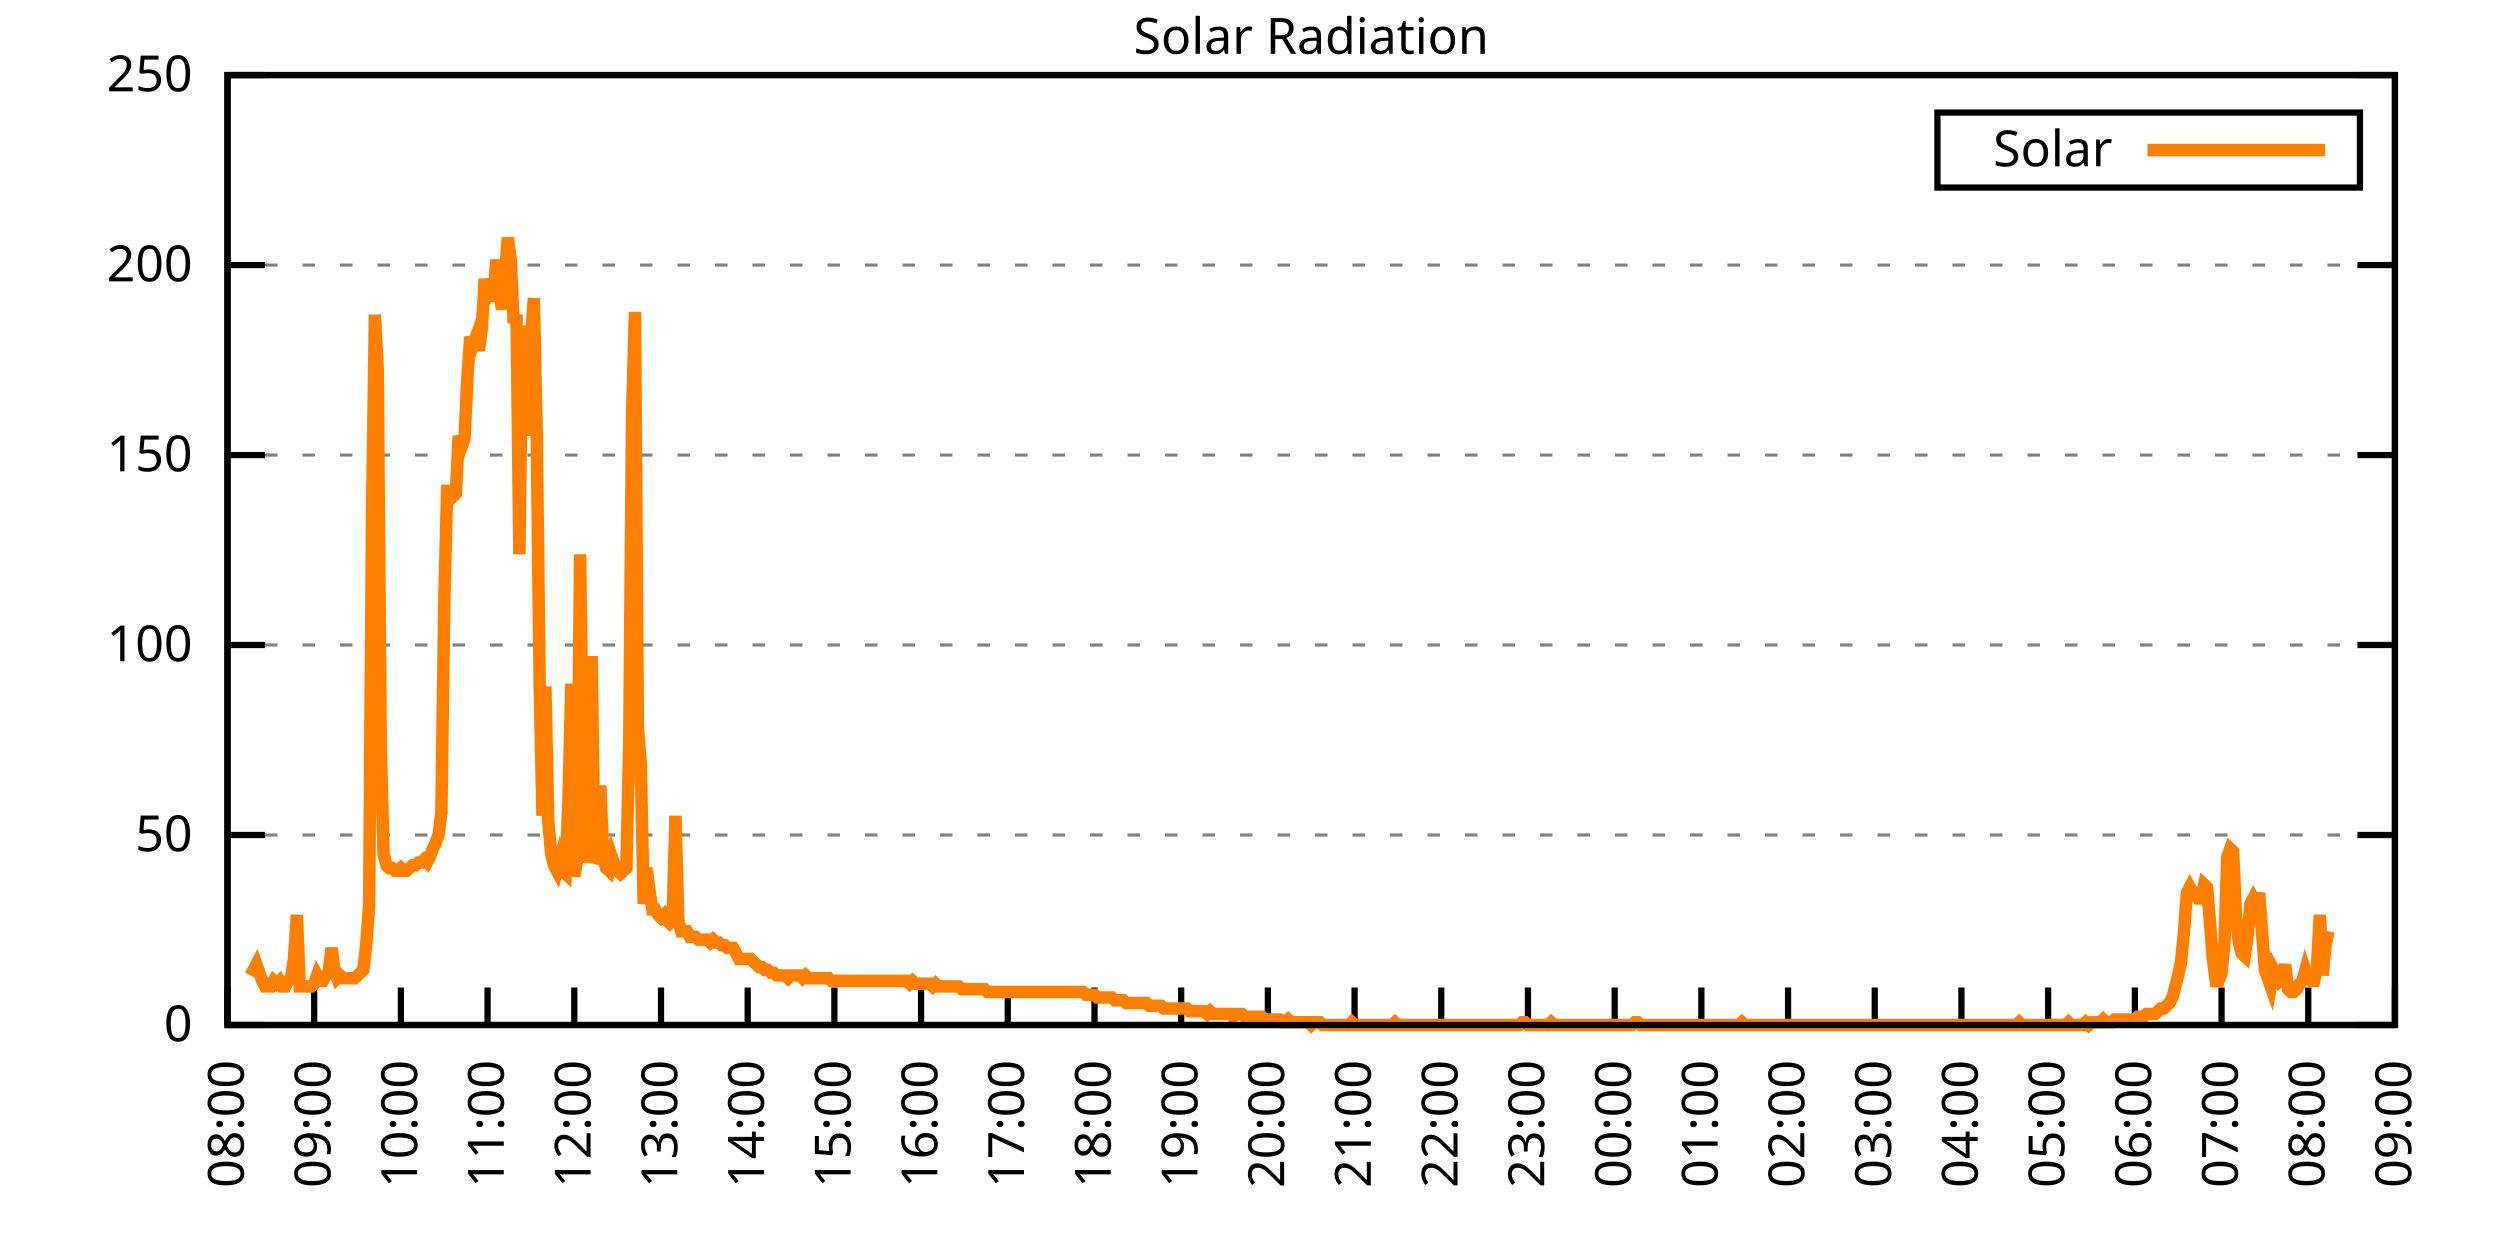
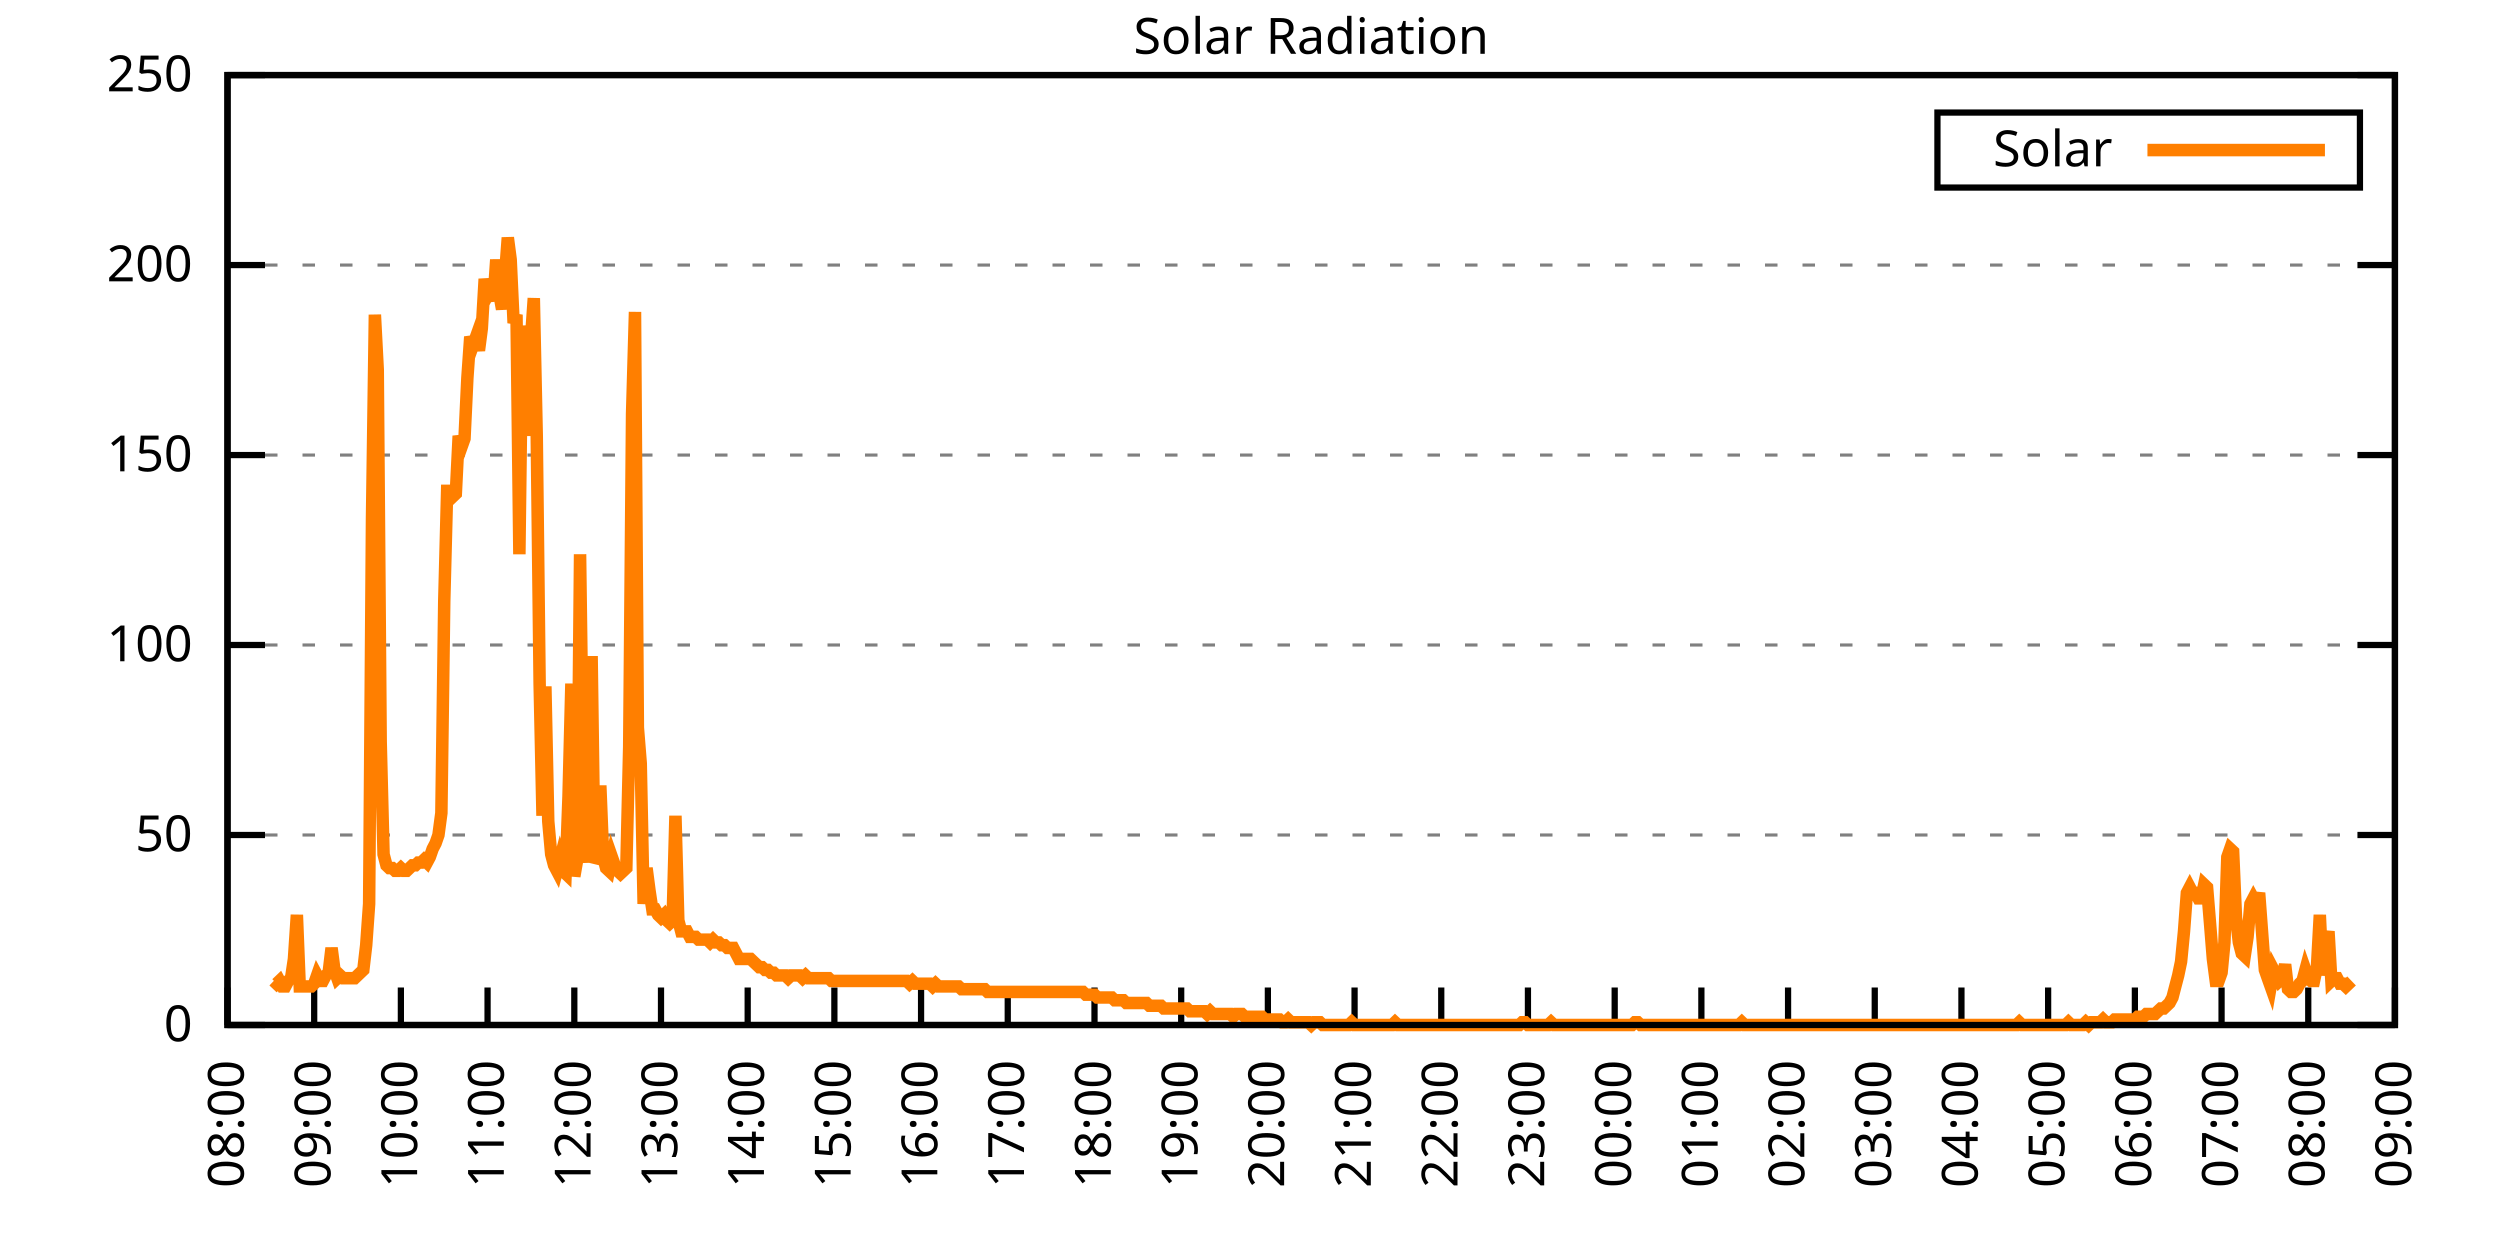
<svg xmlns="http://www.w3.org/2000/svg" xmlns:xlink="http://www.w3.org/1999/xlink" width="400" height="200" viewBox="0 0 400 200">
  <g id="gnuplot_canvas">
    <rect x="0" y="0" width="400" height="200" fill="none" />
    <defs>
      <circle id="gpDot" r="0.5" stroke-width="0.5" stroke="currentColor" />
      <path id="gpPt0" stroke-width="0.333" stroke="currentColor" d="M-1,0 h2 M0,-1 v2" />
      <path id="gpPt1" stroke-width="0.333" stroke="currentColor" d="M-1,-1 L1,1 M1,-1 L-1,1" />
      <path id="gpPt2" stroke-width="0.333" stroke="currentColor" d="M-1,0 L1,0 M0,-1 L0,1 M-1,-1 L1,1 M-1,1 L1,-1" />
      <rect id="gpPt3" stroke-width="0.333" stroke="currentColor" x="-1" y="-1" width="2" height="2" />
      <rect id="gpPt4" stroke-width="0.333" stroke="currentColor" fill="currentColor" x="-1" y="-1" width="2" height="2" />
      <circle id="gpPt5" stroke-width="0.333" stroke="currentColor" cx="0" cy="0" r="1" />
      <use xlink:href="#gpPt5" id="gpPt6" fill="currentColor" stroke="none" />
      <path id="gpPt7" stroke-width="0.333" stroke="currentColor" d="M0,-1.33 L-1.33,0.67 L1.33,0.67 z" />
      <use xlink:href="#gpPt7" id="gpPt8" fill="currentColor" stroke="none" />
      <use xlink:href="#gpPt7" id="gpPt9" stroke="currentColor" transform="rotate(180)" />
      <use xlink:href="#gpPt9" id="gpPt10" fill="currentColor" stroke="none" />
      <use xlink:href="#gpPt3" id="gpPt11" stroke="currentColor" transform="rotate(45)" />
      <use xlink:href="#gpPt11" id="gpPt12" fill="currentColor" stroke="none" />
      <path id="gpPt13" stroke-width="0.333" stroke="currentColor" d="M0,1.330 L1.265,0.411 L0.782,-1.067 L-0.782,-1.076 L-1.265,0.411 z" />
      <use xlink:href="#gpPt13" id="gpPt14" fill="currentColor" stroke="none" />
      <filter id="textbox" filterUnits="objectBoundingBox" x="0" y="0" height="1" width="1">
        <feFlood flood-color="white" flood-opacity="1" result="bgnd" />
        <feComposite in="SourceGraphic" in2="bgnd" operator="atop" />
      </filter>
      <filter id="greybox" filterUnits="objectBoundingBox" x="0" y="0" height="1" width="1">
        <feFlood flood-color="lightgrey" flood-opacity="1" result="grey" />
        <feComposite in="SourceGraphic" in2="grey" operator="atop" />
      </filter>
    </defs>
    <g fill="none" color="white" stroke="currentColor" stroke-width="1.00" stroke-linecap="butt" stroke-linejoin="miter">
</g>
    <g fill="none" color="black" stroke="currentColor" stroke-width="1.00" stroke-linecap="butt" stroke-linejoin="miter">
      <g stroke="none" shape-rendering="crispEdges">
        <polygon fill="rgb(255, 255, 255)" points="36.40,164.00 383.18,164.00 383.18,12.02 36.40,12.02 " />
      </g>
    </g>
    <g fill="none" color="black" stroke="currentColor" stroke-width="1.00" stroke-linecap="butt" stroke-linejoin="miter">
</g>
    <g fill="none" color="black" stroke="black" stroke-width="0.50" stroke-linecap="butt" stroke-linejoin="miter">
</g>
    <g fill="none" color="gray" stroke="currentColor" stroke-width="0.50" stroke-linecap="butt" stroke-linejoin="miter">
      <path stroke="gray" stroke-dasharray="2,4" class="gridline" d="M36.40,164.00 L383.19,164.00  " />
    </g>
    <g fill="none" color="gray" stroke="gray" stroke-width="1.00" stroke-linecap="butt" stroke-linejoin="miter">
</g>
    <g fill="none" color="black" stroke="currentColor" stroke-width="1.00" stroke-linecap="butt" stroke-linejoin="miter">
      <path stroke="black" d="M36.40,164.00 L42.40,164.00 M383.19,164.00 L377.19,164.00  " />
      <g transform="translate(30.80,166.60)" stroke="none" fill="black" font-family="Sans" font-size="8.00" text-anchor="end">
        <text>
          <tspan font-family="Sans"> 0</tspan>
        </text>
      </g>
    </g>
    <g fill="none" color="black" stroke="currentColor" stroke-width="1.00" stroke-linecap="butt" stroke-linejoin="miter">
</g>
    <g fill="none" color="black" stroke="black" stroke-width="0.50" stroke-linecap="butt" stroke-linejoin="miter">
</g>
    <g fill="none" color="gray" stroke="currentColor" stroke-width="0.50" stroke-linecap="butt" stroke-linejoin="miter">
      <path stroke="gray" stroke-dasharray="2,4" class="gridline" d="M36.40,133.60 L383.19,133.60  " />
    </g>
    <g fill="none" color="gray" stroke="gray" stroke-width="1.00" stroke-linecap="butt" stroke-linejoin="miter">
</g>
    <g fill="none" color="black" stroke="currentColor" stroke-width="1.00" stroke-linecap="butt" stroke-linejoin="miter">
      <path stroke="black" d="M36.40,133.60 L42.40,133.60 M383.19,133.60 L377.19,133.60  " />
      <g transform="translate(30.80,136.20)" stroke="none" fill="black" font-family="Sans" font-size="8.00" text-anchor="end">
        <text>
          <tspan font-family="Sans"> 50</tspan>
        </text>
      </g>
    </g>
    <g fill="none" color="black" stroke="currentColor" stroke-width="1.00" stroke-linecap="butt" stroke-linejoin="miter">
</g>
    <g fill="none" color="black" stroke="black" stroke-width="0.50" stroke-linecap="butt" stroke-linejoin="miter">
</g>
    <g fill="none" color="gray" stroke="currentColor" stroke-width="0.50" stroke-linecap="butt" stroke-linejoin="miter">
      <path stroke="gray" stroke-dasharray="2,4" class="gridline" d="M36.40,103.20 L383.19,103.20  " />
    </g>
    <g fill="none" color="gray" stroke="gray" stroke-width="1.00" stroke-linecap="butt" stroke-linejoin="miter">
</g>
    <g fill="none" color="black" stroke="currentColor" stroke-width="1.00" stroke-linecap="butt" stroke-linejoin="miter">
      <path stroke="black" d="M36.40,103.20 L42.40,103.20 M383.19,103.20 L377.19,103.20  " />
      <g transform="translate(30.80,105.80)" stroke="none" fill="black" font-family="Sans" font-size="8.00" text-anchor="end">
        <text>
          <tspan font-family="Sans"> 100</tspan>
        </text>
      </g>
    </g>
    <g fill="none" color="black" stroke="currentColor" stroke-width="1.00" stroke-linecap="butt" stroke-linejoin="miter">
</g>
    <g fill="none" color="black" stroke="black" stroke-width="0.50" stroke-linecap="butt" stroke-linejoin="miter">
</g>
    <g fill="none" color="gray" stroke="currentColor" stroke-width="0.50" stroke-linecap="butt" stroke-linejoin="miter">
      <path stroke="gray" stroke-dasharray="2,4" class="gridline" d="M36.40,72.81 L383.19,72.81  " />
    </g>
    <g fill="none" color="gray" stroke="gray" stroke-width="1.00" stroke-linecap="butt" stroke-linejoin="miter">
</g>
    <g fill="none" color="black" stroke="currentColor" stroke-width="1.00" stroke-linecap="butt" stroke-linejoin="miter">
      <path stroke="black" d="M36.40,72.81 L42.40,72.81 M383.19,72.81 L377.19,72.81  " />
      <g transform="translate(30.80,75.41)" stroke="none" fill="black" font-family="Sans" font-size="8.00" text-anchor="end">
        <text>
          <tspan font-family="Sans"> 150</tspan>
        </text>
      </g>
    </g>
    <g fill="none" color="black" stroke="currentColor" stroke-width="1.00" stroke-linecap="butt" stroke-linejoin="miter">
</g>
    <g fill="none" color="black" stroke="black" stroke-width="0.50" stroke-linecap="butt" stroke-linejoin="miter">
</g>
    <g fill="none" color="gray" stroke="currentColor" stroke-width="0.50" stroke-linecap="butt" stroke-linejoin="miter">
      <path stroke="gray" stroke-dasharray="2,4" class="gridline" d="M36.40,42.41 L383.19,42.41  " />
    </g>
    <g fill="none" color="gray" stroke="gray" stroke-width="1.00" stroke-linecap="butt" stroke-linejoin="miter">
</g>
    <g fill="none" color="black" stroke="currentColor" stroke-width="1.00" stroke-linecap="butt" stroke-linejoin="miter">
      <path stroke="black" d="M36.40,42.41 L42.40,42.41 M383.19,42.41 L377.19,42.41  " />
      <g transform="translate(30.80,45.01)" stroke="none" fill="black" font-family="Sans" font-size="8.00" text-anchor="end">
        <text>
          <tspan font-family="Sans"> 200</tspan>
        </text>
      </g>
    </g>
    <g fill="none" color="black" stroke="currentColor" stroke-width="1.00" stroke-linecap="butt" stroke-linejoin="miter">
</g>
    <g fill="none" color="black" stroke="black" stroke-width="0.50" stroke-linecap="butt" stroke-linejoin="miter">
</g>
    <g fill="none" color="gray" stroke="currentColor" stroke-width="0.50" stroke-linecap="butt" stroke-linejoin="miter">
      <path stroke="gray" stroke-dasharray="2,4" class="gridline" d="M36.40,12.01 L383.19,12.01  " />
    </g>
    <g fill="none" color="gray" stroke="gray" stroke-width="1.00" stroke-linecap="butt" stroke-linejoin="miter">
</g>
    <g fill="none" color="black" stroke="currentColor" stroke-width="1.00" stroke-linecap="butt" stroke-linejoin="miter">
      <path stroke="black" d="M36.40,12.01 L42.40,12.01 M383.19,12.01 L377.19,12.01  " />
      <g transform="translate(30.80,14.61)" stroke="none" fill="black" font-family="Sans" font-size="8.00" text-anchor="end">
        <text>
          <tspan font-family="Sans"> 250</tspan>
        </text>
      </g>
    </g>
    <g fill="none" color="black" stroke="currentColor" stroke-width="1.00" stroke-linecap="butt" stroke-linejoin="miter">
      <path stroke="black" d="M36.40,164.00 L36.40,158.00  " />
      <g transform="translate(39.00,169.60) rotate(270.00)" stroke="none" fill="black" font-family="Sans" font-size="8.00" text-anchor="end">
        <text>
          <tspan font-family="Sans">08:00</tspan>
        </text>
      </g>
    </g>
    <g fill="none" color="black" stroke="currentColor" stroke-width="1.00" stroke-linecap="butt" stroke-linejoin="miter">
      <path stroke="black" d="M50.27,164.00 L50.27,158.00  " />
      <g transform="translate(52.87,169.60) rotate(270.00)" stroke="none" fill="black" font-family="Sans" font-size="8.00" text-anchor="end">
        <text>
          <tspan font-family="Sans">09:00</tspan>
        </text>
      </g>
    </g>
    <g fill="none" color="black" stroke="currentColor" stroke-width="1.00" stroke-linecap="butt" stroke-linejoin="miter">
      <path stroke="black" d="M64.14,164.00 L64.14,158.00  " />
      <g transform="translate(66.74,169.60) rotate(270.00)" stroke="none" fill="black" font-family="Sans" font-size="8.00" text-anchor="end">
        <text>
          <tspan font-family="Sans">10:00</tspan>
        </text>
      </g>
    </g>
    <g fill="none" color="black" stroke="currentColor" stroke-width="1.00" stroke-linecap="butt" stroke-linejoin="miter">
      <path stroke="black" d="M78.01,164.00 L78.01,158.00  " />
      <g transform="translate(80.61,169.60) rotate(270.00)" stroke="none" fill="black" font-family="Sans" font-size="8.00" text-anchor="end">
        <text>
          <tspan font-family="Sans">11:00</tspan>
        </text>
      </g>
    </g>
    <g fill="none" color="black" stroke="currentColor" stroke-width="1.00" stroke-linecap="butt" stroke-linejoin="miter">
      <path stroke="black" d="M91.89,164.00 L91.89,158.00  " />
      <g transform="translate(94.49,169.60) rotate(270.00)" stroke="none" fill="black" font-family="Sans" font-size="8.00" text-anchor="end">
        <text>
          <tspan font-family="Sans">12:00</tspan>
        </text>
      </g>
    </g>
    <g fill="none" color="black" stroke="currentColor" stroke-width="1.00" stroke-linecap="butt" stroke-linejoin="miter">
      <path stroke="black" d="M105.76,164.00 L105.76,158.00  " />
      <g transform="translate(108.36,169.60) rotate(270.00)" stroke="none" fill="black" font-family="Sans" font-size="8.00" text-anchor="end">
        <text>
          <tspan font-family="Sans">13:00</tspan>
        </text>
      </g>
    </g>
    <g fill="none" color="black" stroke="currentColor" stroke-width="1.00" stroke-linecap="butt" stroke-linejoin="miter">
      <path stroke="black" d="M119.63,164.00 L119.63,158.00  " />
      <g transform="translate(122.23,169.60) rotate(270.00)" stroke="none" fill="black" font-family="Sans" font-size="8.00" text-anchor="end">
        <text>
          <tspan font-family="Sans">14:00</tspan>
        </text>
      </g>
    </g>
    <g fill="none" color="black" stroke="currentColor" stroke-width="1.00" stroke-linecap="butt" stroke-linejoin="miter">
      <path stroke="black" d="M133.50,164.00 L133.50,158.00  " />
      <g transform="translate(136.10,169.60) rotate(270.00)" stroke="none" fill="black" font-family="Sans" font-size="8.00" text-anchor="end">
        <text>
          <tspan font-family="Sans">15:00</tspan>
        </text>
      </g>
    </g>
    <g fill="none" color="black" stroke="currentColor" stroke-width="1.00" stroke-linecap="butt" stroke-linejoin="miter">
      <path stroke="black" d="M147.37,164.00 L147.37,158.00  " />
      <g transform="translate(149.97,169.60) rotate(270.00)" stroke="none" fill="black" font-family="Sans" font-size="8.00" text-anchor="end">
        <text>
          <tspan font-family="Sans">16:00</tspan>
        </text>
      </g>
    </g>
    <g fill="none" color="black" stroke="currentColor" stroke-width="1.00" stroke-linecap="butt" stroke-linejoin="miter">
      <path stroke="black" d="M161.24,164.00 L161.24,158.00  " />
      <g transform="translate(163.84,169.60) rotate(270.00)" stroke="none" fill="black" font-family="Sans" font-size="8.00" text-anchor="end">
        <text>
          <tspan font-family="Sans">17:00</tspan>
        </text>
      </g>
    </g>
    <g fill="none" color="black" stroke="currentColor" stroke-width="1.00" stroke-linecap="butt" stroke-linejoin="miter">
      <path stroke="black" d="M175.12,164.00 L175.12,158.00  " />
      <g transform="translate(177.72,169.60) rotate(270.00)" stroke="none" fill="black" font-family="Sans" font-size="8.00" text-anchor="end">
        <text>
          <tspan font-family="Sans">18:00</tspan>
        </text>
      </g>
    </g>
    <g fill="none" color="black" stroke="currentColor" stroke-width="1.00" stroke-linecap="butt" stroke-linejoin="miter">
      <path stroke="black" d="M188.99,164.00 L188.99,158.00  " />
      <g transform="translate(191.59,169.60) rotate(270.00)" stroke="none" fill="black" font-family="Sans" font-size="8.00" text-anchor="end">
        <text>
          <tspan font-family="Sans">19:00</tspan>
        </text>
      </g>
    </g>
    <g fill="none" color="black" stroke="currentColor" stroke-width="1.00" stroke-linecap="butt" stroke-linejoin="miter">
      <path stroke="black" d="M202.86,164.00 L202.86,158.00  " />
      <g transform="translate(205.46,169.60) rotate(270.00)" stroke="none" fill="black" font-family="Sans" font-size="8.00" text-anchor="end">
        <text>
          <tspan font-family="Sans">20:00</tspan>
        </text>
      </g>
    </g>
    <g fill="none" color="black" stroke="currentColor" stroke-width="1.00" stroke-linecap="butt" stroke-linejoin="miter">
      <path stroke="black" d="M216.73,164.00 L216.73,158.00  " />
      <g transform="translate(219.33,169.60) rotate(270.00)" stroke="none" fill="black" font-family="Sans" font-size="8.00" text-anchor="end">
        <text>
          <tspan font-family="Sans">21:00</tspan>
        </text>
      </g>
    </g>
    <g fill="none" color="black" stroke="currentColor" stroke-width="1.00" stroke-linecap="butt" stroke-linejoin="miter">
      <path stroke="black" d="M230.60,164.00 L230.60,158.00  " />
      <g transform="translate(233.20,169.60) rotate(270.00)" stroke="none" fill="black" font-family="Sans" font-size="8.00" text-anchor="end">
        <text>
          <tspan font-family="Sans">22:00</tspan>
        </text>
      </g>
    </g>
    <g fill="none" color="black" stroke="currentColor" stroke-width="1.00" stroke-linecap="butt" stroke-linejoin="miter">
      <path stroke="black" d="M244.47,164.00 L244.47,158.00  " />
      <g transform="translate(247.07,169.60) rotate(270.00)" stroke="none" fill="black" font-family="Sans" font-size="8.00" text-anchor="end">
        <text>
          <tspan font-family="Sans">23:00</tspan>
        </text>
      </g>
    </g>
    <g fill="none" color="black" stroke="currentColor" stroke-width="1.00" stroke-linecap="butt" stroke-linejoin="miter">
      <path stroke="black" d="M258.35,164.00 L258.35,158.00  " />
      <g transform="translate(260.95,169.60) rotate(270.00)" stroke="none" fill="black" font-family="Sans" font-size="8.00" text-anchor="end">
        <text>
          <tspan font-family="Sans">00:00</tspan>
        </text>
      </g>
    </g>
    <g fill="none" color="black" stroke="currentColor" stroke-width="1.00" stroke-linecap="butt" stroke-linejoin="miter">
      <path stroke="black" d="M272.22,164.00 L272.22,158.00  " />
      <g transform="translate(274.82,169.60) rotate(270.00)" stroke="none" fill="black" font-family="Sans" font-size="8.00" text-anchor="end">
        <text>
          <tspan font-family="Sans">01:00</tspan>
        </text>
      </g>
    </g>
    <g fill="none" color="black" stroke="currentColor" stroke-width="1.00" stroke-linecap="butt" stroke-linejoin="miter">
      <path stroke="black" d="M286.09,164.00 L286.09,158.00  " />
      <g transform="translate(288.69,169.60) rotate(270.00)" stroke="none" fill="black" font-family="Sans" font-size="8.00" text-anchor="end">
        <text>
          <tspan font-family="Sans">02:00</tspan>
        </text>
      </g>
    </g>
    <g fill="none" color="black" stroke="currentColor" stroke-width="1.00" stroke-linecap="butt" stroke-linejoin="miter">
      <path stroke="black" d="M299.96,164.00 L299.96,158.00  " />
      <g transform="translate(302.56,169.60) rotate(270.00)" stroke="none" fill="black" font-family="Sans" font-size="8.00" text-anchor="end">
        <text>
          <tspan font-family="Sans">03:00</tspan>
        </text>
      </g>
    </g>
    <g fill="none" color="black" stroke="currentColor" stroke-width="1.00" stroke-linecap="butt" stroke-linejoin="miter">
      <path stroke="black" d="M313.83,164.00 L313.83,158.00  " />
      <g transform="translate(316.43,169.60) rotate(270.00)" stroke="none" fill="black" font-family="Sans" font-size="8.00" text-anchor="end">
        <text>
          <tspan font-family="Sans">04:00</tspan>
        </text>
      </g>
    </g>
    <g fill="none" color="black" stroke="currentColor" stroke-width="1.00" stroke-linecap="butt" stroke-linejoin="miter">
      <path stroke="black" d="M327.70,164.00 L327.70,158.00  " />
      <g transform="translate(330.30,169.60) rotate(270.00)" stroke="none" fill="black" font-family="Sans" font-size="8.00" text-anchor="end">
        <text>
          <tspan font-family="Sans">05:00</tspan>
        </text>
      </g>
    </g>
    <g fill="none" color="black" stroke="currentColor" stroke-width="1.00" stroke-linecap="butt" stroke-linejoin="miter">
      <path stroke="black" d="M341.58,164.00 L341.58,158.00  " />
      <g transform="translate(344.18,169.60) rotate(270.00)" stroke="none" fill="black" font-family="Sans" font-size="8.00" text-anchor="end">
        <text>
          <tspan font-family="Sans">06:00</tspan>
        </text>
      </g>
    </g>
    <g fill="none" color="black" stroke="currentColor" stroke-width="1.00" stroke-linecap="butt" stroke-linejoin="miter">
      <path stroke="black" d="M355.45,164.00 L355.45,158.00  " />
      <g transform="translate(358.05,169.60) rotate(270.00)" stroke="none" fill="black" font-family="Sans" font-size="8.00" text-anchor="end">
        <text>
          <tspan font-family="Sans">07:00</tspan>
        </text>
      </g>
    </g>
    <g fill="none" color="black" stroke="currentColor" stroke-width="1.00" stroke-linecap="butt" stroke-linejoin="miter">
      <path stroke="black" d="M369.32,164.00 L369.32,158.00  " />
      <g transform="translate(371.92,169.60) rotate(270.00)" stroke="none" fill="black" font-family="Sans" font-size="8.00" text-anchor="end">
        <text>
          <tspan font-family="Sans">08:00</tspan>
        </text>
      </g>
    </g>
    <g fill="none" color="black" stroke="currentColor" stroke-width="1.00" stroke-linecap="butt" stroke-linejoin="miter">
      <path stroke="black" d="M383.19,164.00 L383.19,158.00  " />
      <g transform="translate(385.79,169.60) rotate(270.00)" stroke="none" fill="black" font-family="Sans" font-size="8.00" text-anchor="end">
        <text>
          <tspan font-family="Sans">09:00</tspan>
        </text>
      </g>
    </g>
    <g fill="none" color="black" stroke="currentColor" stroke-width="1.00" stroke-linecap="butt" stroke-linejoin="miter">
</g>
    <g fill="none" color="black" stroke="currentColor" stroke-width="1.00" stroke-linecap="butt" stroke-linejoin="miter">
      <path stroke="black" d="M36.40,12.01 L36.40,164.00 L383.19,164.00 L383.19,12.01 L36.40,12.01 Z  " />
    </g>
    <g fill="none" color="black" stroke="currentColor" stroke-width="1.00" stroke-linecap="butt" stroke-linejoin="miter">
</g>
    <g fill="none" color="black" stroke="currentColor" stroke-width="1.00" stroke-linecap="butt" stroke-linejoin="miter">
      <path stroke="black" d="M309.99,30.01 L309.99,18.01 L377.59,18.01 L377.59,30.01 L309.99,30.01 Z  " />
    </g>
    <g id="Solar_Radiation_plot_1">
      <g fill="none" color="white" stroke="black" stroke-width="2.00" stroke-linecap="butt" stroke-linejoin="miter">
</g>
      <g fill="none" color="black" stroke="currentColor" stroke-width="2.00" stroke-linecap="butt" stroke-linejoin="miter">
        <g transform="translate(337.99,26.61)" stroke="none" fill="black" font-family="Sans" font-size="8.00" text-anchor="end">
          <text>
            <tspan font-family="Sans">Solar</tspan>
          </text>
        </g>
      </g>
      <g fill="none" color="black" stroke="currentColor" stroke-width="2.00" stroke-linecap="butt" stroke-linejoin="miter">
-         <path stroke="rgb(255, 127,   0)" d="M343.59,24.01 L371.99,24.01 M40.10,156.07 L40.56,155.19 L41.02,154.31 L41.49,155.63 L41.95,156.95 L42.41,157.83   L42.87,157.83 L43.34,157.83 L43.80,156.95 L44.26,157.39 L44.72,156.95 L45.19,157.83 L45.65,157.83 L46.11,156.95   L46.57,156.51 L47.03,153.43 L47.50,146.38 L47.96,157.83 L48.42,157.83 L48.88,157.83 L49.35,157.83 L49.81,157.83   L50.27,157.39 L50.73,156.07 L51.20,156.95 L51.66,156.95 L52.12,156.07 L52.58,155.63 L53.05,151.67 L53.51,155.19   L53.97,156.51 L54.43,156.07 L54.90,156.51 L55.36,156.51 L55.82,156.51 L56.28,156.51 L56.75,156.51 L57.21,156.07   L57.67,155.63 L58.13,155.19 L58.59,151.23 L59.06,144.62 L59.52,82.95 L59.98,50.35 L60.44,59.16 L60.91,118.63   L61.37,136.69 L61.83,138.45 L62.29,138.89 L62.76,138.89 L63.22,139.33 L63.68,139.33 L64.14,138.89 L64.61,139.33   L65.07,139.33 L65.53,138.89 L65.99,138.45 L66.46,138.45 L66.92,138.01 L67.38,138.01 L67.84,137.57 L68.30,138.01   L68.77,137.13 L69.23,135.81 L69.69,134.93 L70.15,133.61 L70.62,130.08 L71.08,96.16 L71.54,78.54 L72.00,78.54   L72.47,79.43 L72.93,78.99 L73.39,69.74 L73.85,71.50 L74.32,70.18 L74.78,60.48 L75.24,53.88 L75.70,55.20   L76.17,53.88 L76.63,56.08 L77.09,52.56 L77.55,44.63 L78.01,47.27 L78.48,46.39 L78.94,48.15 L79.40,41.54   L79.86,46.83 L80.33,49.47 L80.79,44.19 L81.25,38.02 L81.71,41.54 L82.18,51.68 L82.64,50.35 L83.10,88.68   L83.56,52.12 L84.03,57.84 L84.49,69.74 L84.95,54.32 L85.41,47.71 L85.88,69.74 L86.34,109.38 L86.80,130.52   L87.26,109.82 L87.72,131.40 L88.19,136.69 L88.65,138.45 L89.11,139.33 L89.57,137.57 L90.04,139.33 L90.50,139.77   L90.96,127.44 L91.42,109.38 L91.89,140.21 L92.35,137.57 L92.81,88.68 L93.27,122.59 L93.74,132.28 L94.20,138.01   L94.66,104.97 L95.12,138.01 L95.59,137.13 L96.05,125.68 L96.51,137.13 L96.97,138.89 L97.44,139.33 L97.90,137.13   L98.36,138.45 L98.82,139.33 L99.28,139.77 L99.75,139.33 L100.21,138.89 L100.67,119.51 L101.13,66.21 L101.60,49.91   L102.06,116.43 L102.52,122.15 L102.98,144.62 L103.45,138.89 L103.91,142.42 L104.37,145.50 L104.83,145.50 L105.30,146.38   L105.76,146.82 L106.22,146.38 L106.68,147.26 L107.15,147.70 L107.61,147.26 L108.07,130.52 L108.53,147.26 L108.99,149.02   L109.46,149.02 L109.92,149.02 L110.38,149.90 L110.84,149.90 L111.31,149.90 L111.77,150.34 L112.23,150.34 L112.69,150.34   L113.16,150.34 L113.62,150.79 L114.08,150.34 L114.54,150.79 L115.01,150.79 L115.47,151.23 L115.93,151.23 L116.39,151.67   L116.86,151.67 L117.32,151.67 L117.78,152.55 L118.24,153.43 L118.70,153.43 L119.63,153.43 L120.09,153.43 L120.55,153.87   L121.02,154.31 L121.48,154.75 L121.94,154.75 L122.40,155.19 L122.87,155.19 L123.33,155.63 L123.79,155.63 L124.25,156.07   L124.72,156.07 L125.18,156.07 L125.64,156.07 L126.10,156.51 L126.57,156.07 L127.03,156.07 L127.49,156.07 L127.95,156.07   L128.41,156.51 L128.88,156.07 L129.34,156.51 L129.80,156.51 L130.26,156.51 L130.73,156.51 L131.19,156.51 L131.65,156.51   L132.11,156.51 L132.58,156.51 L133.04,156.95 L133.50,156.95 L133.96,156.95 L134.43,156.95 L134.89,156.95 L135.35,156.95   L135.81,156.95 L136.28,156.95 L136.74,156.95 L137.20,156.95 L137.66,156.95 L138.13,156.95 L138.59,156.95 L139.05,156.95   L139.51,156.95 L139.97,156.95 L140.44,156.95 L140.90,156.95 L141.36,156.95 L141.82,156.95 L142.29,156.95 L142.75,156.95   L143.21,156.95 L143.67,156.95 L144.14,156.95 L144.60,156.95 L145.06,156.95 L145.52,157.39 L145.99,156.95 L146.45,157.39   L146.91,157.39 L147.37,157.39 L147.84,157.39 L148.30,157.39 L148.76,157.39 L149.22,157.83 L149.68,157.39 L150.15,157.83   L150.61,157.83 L151.07,157.83 L151.53,157.83 L152.00,157.83 L152.46,157.83 L152.92,157.83 L153.38,157.83 L153.85,158.27   L154.31,158.27 L154.77,158.27 L155.23,158.27 L155.70,158.27 L156.16,158.27 L156.62,158.27 L157.08,158.27 L157.55,158.27   L158.01,158.71 L158.47,158.71 L158.93,158.71 L159.39,158.71 L159.86,158.71 L160.32,158.71 L160.78,158.71 L161.24,158.71   L161.71,158.71 L162.17,158.71 L162.63,158.71 L163.09,158.71 L163.56,158.71 L164.02,158.71 L164.48,158.71 L164.94,158.71   L165.41,158.71 L165.87,158.71 L166.33,158.71 L166.79,158.71 L167.26,158.71 L167.72,158.71 L168.18,158.71 L168.64,158.71   L169.10,158.71 L169.57,158.71 L170.03,158.71 L170.49,158.71 L170.95,158.71 L171.42,158.71 L171.88,158.71 L172.34,158.71   L172.80,158.71 L173.27,158.71 L173.73,159.15 L174.19,159.15 L174.65,159.15 L175.12,159.15 L175.58,159.60 L176.04,159.60   L176.50,159.60 L176.97,159.60 L177.43,159.60 L177.89,159.60 L178.35,160.04 L178.82,160.04 L179.28,160.04 L179.74,160.04   L180.20,160.48 L180.66,160.48 L181.13,160.48 L181.59,160.48 L182.05,160.48 L182.51,160.48 L182.98,160.48 L183.44,160.48   L183.90,160.92 L184.36,160.92 L184.83,160.92 L185.29,160.92 L185.75,160.92 L186.21,161.36 L186.68,161.36 L187.14,161.36   L187.60,161.36 L188.06,161.36 L188.53,161.36 L188.99,161.36 L189.45,161.36 L189.91,161.36 L190.37,161.80 L190.84,161.80   L191.30,161.80 L191.76,161.80 L192.22,161.80 L192.69,161.80 L193.15,162.24 L193.61,161.80 L194.07,162.24 L194.54,162.24   L195.00,162.24 L195.46,162.24 L195.92,162.24 L196.39,162.24 L196.85,162.24 L197.31,162.68 L197.77,162.24 L198.24,162.24   L198.70,162.24 L199.16,162.68 L199.62,162.68 L200.08,162.68 L200.55,162.68 L201.01,162.68 L201.47,162.68 L201.93,162.68   L202.40,163.12 L202.86,163.12 L203.32,163.12 L203.78,163.12 L204.25,163.12 L204.71,163.12 L205.17,163.56 L205.63,163.56   L206.10,163.12 L206.56,163.56 L207.02,163.56 L207.48,163.56 L207.95,163.56 L208.41,163.56 L208.87,163.56 L209.33,163.56   L209.80,164.00 L210.26,163.56 L210.72,163.56 L211.18,163.56 L211.64,164.00 L212.11,164.00 L212.57,164.00 L213.03,164.00   L213.49,164.00 L213.96,164.00 L214.42,164.00 L214.88,164.00 L215.34,164.00 L215.81,164.00 L216.27,163.56 L216.73,164.00   L217.19,164.00 L217.66,164.00 L218.12,164.00 L218.58,164.00 L219.04,164.00 L219.51,164.00 L219.97,164.00 L220.43,164.00   L220.89,164.00 L221.35,164.00 L221.82,164.00 L222.28,164.00 L222.74,164.00 L223.20,163.56 L223.67,164.00 L224.13,164.00   L224.59,164.00 L225.05,164.00 L225.52,164.00 L225.98,164.00 L226.44,164.00 L226.90,164.00 L227.37,164.00 L227.83,164.00   L228.29,164.00 L228.75,164.00 L229.22,164.00 L229.68,164.00 L230.14,164.00 L230.60,164.00 L231.06,164.00 L231.53,164.00   L231.99,164.00 L232.45,164.00 L232.91,164.00 L233.38,164.00 L233.84,164.00 L234.30,164.00 L234.76,164.00 L235.23,164.00   L235.69,164.00 L236.15,164.00 L236.61,164.00 L237.08,164.00 L237.54,164.00 L238.00,164.00 L238.46,164.00 L238.93,164.00   L239.39,164.00 L239.85,164.00 L240.31,164.00 L240.77,164.00 L241.24,164.00 L241.70,164.00 L242.16,164.00 L242.62,164.00   L243.09,164.00 L243.55,163.56 L244.01,163.56 L244.47,164.00 L244.94,164.00 L245.40,164.00 L245.86,164.00 L246.32,164.00   L246.79,164.00 L247.25,164.00 L247.71,164.00 L248.17,163.56 L248.64,164.00 L249.10,164.00 L249.56,164.00 L250.02,164.00   L250.49,164.00 L250.95,164.00 L251.41,164.00 L251.87,164.00 L252.33,164.00 L252.80,164.00 L253.26,164.00 L253.72,164.00   L254.18,164.00 L254.65,164.00 L255.11,164.00 L255.57,164.00 L256.03,164.00 L256.50,164.00 L256.96,164.00 L257.42,164.00   L257.88,164.00 L258.35,164.00 L258.81,164.00 L259.27,164.00 L259.73,164.00 L260.20,164.00 L260.66,164.00 L261.12,164.00   L261.58,163.56 L262.04,163.56 L262.51,164.00 L262.97,164.00 L263.43,164.00 L263.89,164.00 L264.36,164.00 L264.82,164.00   L265.28,164.00 L265.74,164.00 L266.21,164.00 L266.67,164.00 L267.13,164.00 L267.59,164.00 L268.06,164.00 L268.52,164.00   L268.98,164.00 L269.44,164.00 L269.91,164.00 L270.37,164.00 L270.83,164.00 L271.29,164.00 L271.75,164.00 L272.22,164.00   L272.68,164.00 L273.14,164.00 L273.60,164.00 L274.07,164.00 L274.53,164.00 L274.99,164.00 L275.45,164.00 L275.92,164.00   L276.38,164.00 L276.84,164.00 L277.30,164.00 L277.77,164.00 L278.23,164.00 L278.69,163.56 L279.15,164.00 L279.62,164.00   L280.08,164.00 L280.54,164.00 L281.00,164.00 L281.46,164.00 L281.93,164.00 L282.39,164.00 L282.85,164.00 L283.31,164.00   L283.78,164.00 L284.24,164.00 L284.70,164.00 L285.16,164.00 L285.63,164.00 L286.09,164.00 L286.55,164.00 L287.01,164.00   L287.48,164.00 L287.94,164.00 L288.40,164.00 L288.86,164.00 L289.33,164.00 L289.79,164.00 L290.25,164.00 L290.71,164.00   L291.18,164.00 L291.64,164.00 L292.10,164.00 L292.56,164.00 L293.02,164.00 L293.49,164.00 L293.95,164.00 L294.41,164.00   L294.87,164.00 L295.34,164.00 L295.80,164.00 L296.26,164.00 L296.72,164.00 L297.19,164.00 L297.65,164.00 L298.11,164.00   L298.57,164.00 L299.04,164.00 L299.50,164.00 L299.96,164.00 L300.42,164.00 L300.89,164.00 L301.35,164.00 L301.81,164.00   L302.27,164.00 L302.73,164.00 L303.20,164.00 L303.66,164.00 L304.12,164.00 L304.58,164.00 L305.05,164.00 L305.51,164.00   L305.97,164.00 L306.43,164.00 L306.90,164.00 L307.36,164.00 L307.82,164.00 L308.28,164.00 L308.75,164.00 L309.21,164.00   L309.67,164.00 L310.13,164.00 L310.60,164.00 L311.06,164.00 L311.52,164.00 L311.98,164.00 L312.44,164.00 L312.91,164.00   L313.37,164.00 L313.83,164.00 L314.29,164.00 L314.76,164.00 L315.22,164.00 L315.68,164.00 L316.14,164.00 L316.61,164.00   L317.07,164.00 L317.53,164.00 L317.99,164.00 L318.46,164.00 L318.92,164.00 L319.38,164.00 L319.84,164.00 L320.31,164.00   L320.77,164.00 L321.23,164.00 L321.69,164.00 L322.15,164.00 L322.62,164.00 L323.08,163.56 L323.54,164.00 L324.00,164.00   L324.47,164.00 L324.93,164.00 L325.39,164.00 L325.85,164.00 L326.32,164.00 L326.78,164.00 L327.24,164.00 L327.70,164.00   L328.17,164.00 L328.63,164.00 L329.09,164.00 L329.55,164.00 L330.02,164.00 L330.48,164.00 L330.94,163.56 L331.40,164.00   L331.87,164.00 L332.33,164.00 L332.79,164.00 L333.25,164.00 L333.71,163.56 L334.18,164.00 L334.64,163.56 L335.10,163.56   L335.56,163.56 L336.03,163.56 L336.49,163.12 L336.95,163.56 L337.41,163.56 L337.88,163.56 L338.34,163.12 L338.80,163.12   L339.26,163.12 L339.73,163.12 L340.19,163.12 L340.65,163.12 L341.11,163.12 L341.58,163.12 L342.04,162.68 L342.50,162.68   L342.96,162.68 L343.42,162.24 L343.89,162.24 L344.35,162.24 L344.81,162.24 L345.27,161.80 L345.74,161.36 L346.20,161.36   L346.66,160.92 L347.12,160.48 L347.59,159.60 L348.05,157.83 L348.51,156.07 L348.97,153.87 L349.44,149.02 L349.90,142.86   L350.36,141.98 L350.82,142.86 L351.29,142.86 L351.75,143.74 L352.21,143.74 L352.67,141.54 L353.13,141.98 L353.60,147.70   L354.06,153.43 L354.52,156.95 L354.98,156.95 L355.45,155.63 L355.91,150.79 L356.37,137.13 L356.83,135.81 L357.30,136.25   L357.76,146.82 L358.22,150.79 L358.68,152.55 L359.15,152.99 L359.61,149.90 L360.07,144.62 L360.53,143.74 L361.00,144.62   L361.46,142.86 L361.92,149.02 L362.38,155.19 L362.84,156.51 L363.31,157.83 L363.77,155.19 L364.23,156.07 L364.69,156.95   L365.16,156.51 L365.62,154.31 L366.08,158.27 L366.54,158.71 L367.01,158.71 L367.47,158.27 L367.93,157.39 L368.39,156.95   L368.86,155.19 L369.32,156.51 L369.78,156.95 L370.24,156.95 L370.71,154.75 L371.17,146.38 L371.63,156.07 L372.09,151.23   L372.56,149.02  " />
+         <path stroke="rgb(255, 127,   0)" d="M343.59,24.01 L371.99,24.01 M43.80,156.95 L44.26,157.39 L44.72,156.95 L45.19,157.83 L45.65,157.83 L46.11,156.95   L46.57,156.51 L47.03,153.43 L47.50,146.38 L47.96,157.83 L48.42,157.83 L48.88,157.83 L49.35,157.83 L49.81,157.83   L50.27,157.39 L50.73,156.07 L51.20,156.95 L51.66,156.95 L52.12,156.07 L52.58,155.63 L53.05,151.67 L53.51,155.19   L53.97,156.51 L54.43,156.07 L54.90,156.51 L55.36,156.51 L55.82,156.51 L56.28,156.51 L56.75,156.51 L57.21,156.07   L57.67,155.63 L58.13,155.19 L58.59,151.23 L59.06,144.62 L59.52,82.95 L59.98,50.35 L60.44,59.16 L60.91,118.63   L61.37,136.69 L61.83,138.45 L62.29,138.89 L62.76,138.89 L63.22,139.33 L63.68,139.33 L64.14,138.89 L64.61,139.33   L65.07,139.33 L65.53,138.89 L65.99,138.45 L66.46,138.45 L66.92,138.01 L67.38,138.01 L67.84,137.57 L68.30,138.01   L68.77,137.13 L69.23,135.81 L69.69,134.93 L70.15,133.61 L70.62,130.08 L71.08,96.16 L71.54,78.54 L72.00,78.54   L72.47,79.43 L72.93,78.99 L73.39,69.74 L73.85,71.50 L74.32,70.18 L74.78,60.48 L75.24,53.88 L75.70,55.20   L76.17,53.88 L76.63,56.08 L77.09,52.56 L77.55,44.63 L78.01,47.27 L78.48,46.39 L78.94,48.15 L79.40,41.54   L79.86,46.83 L80.33,49.47 L80.79,44.19 L81.25,38.02 L81.71,41.54 L82.18,51.68 L82.64,50.35 L83.10,88.68   L83.56,52.12 L84.03,57.84 L84.49,69.74 L84.95,54.32 L85.41,47.71 L85.88,69.74 L86.34,109.38 L86.80,130.52   L87.26,109.82 L87.72,131.40 L88.19,136.69 L88.65,138.45 L89.11,139.33 L89.57,137.57 L90.04,139.33 L90.50,139.77   L90.96,127.44 L91.42,109.38 L91.89,140.21 L92.35,137.57 L92.81,88.68 L93.27,122.59 L93.74,132.28 L94.20,138.01   L94.66,104.97 L95.12,138.01 L95.59,137.13 L96.05,125.68 L96.51,137.13 L96.97,138.89 L97.44,139.33 L97.90,137.13   L98.36,138.45 L98.82,139.33 L99.28,139.77 L99.75,139.33 L100.21,138.89 L100.67,119.51 L101.13,66.21 L101.60,49.91   L102.06,116.43 L102.52,122.15 L102.98,144.62 L103.45,138.89 L103.91,142.42 L104.37,145.50 L104.83,145.50 L105.30,146.38   L105.76,146.82 L106.22,146.38 L106.68,147.26 L107.15,147.70 L107.61,147.26 L108.07,130.52 L108.53,147.26 L108.99,149.02   L109.46,149.02 L109.92,149.02 L110.38,149.90 L110.84,149.90 L111.31,149.90 L111.77,150.34 L112.23,150.34 L112.69,150.34   L113.16,150.34 L113.62,150.79 L114.08,150.34 L114.54,150.79 L115.01,150.79 L115.47,151.23 L115.93,151.23 L116.39,151.67   L116.86,151.67 L117.32,151.67 L117.78,152.55 L118.24,153.43 L118.70,153.43 L119.63,153.43 L120.09,153.43 L120.55,153.87   L121.02,154.31 L121.48,154.75 L121.94,154.75 L122.40,155.19 L122.87,155.19 L123.33,155.63 L123.79,155.63 L124.25,156.07   L124.72,156.07 L125.18,156.07 L125.64,156.07 L126.10,156.51 L126.57,156.07 L127.03,156.07 L127.49,156.07 L127.95,156.07   L128.41,156.51 L128.88,156.07 L129.34,156.51 L129.80,156.51 L130.26,156.51 L130.73,156.51 L131.19,156.51 L131.65,156.51   L132.11,156.51 L132.58,156.51 L133.04,156.95 L133.50,156.95 L133.96,156.95 L134.43,156.95 L134.89,156.95 L135.35,156.95   L135.81,156.95 L136.28,156.95 L136.74,156.95 L137.20,156.95 L137.66,156.95 L138.13,156.95 L138.59,156.95 L139.05,156.95   L139.51,156.95 L139.97,156.95 L140.44,156.95 L140.90,156.95 L141.36,156.95 L141.82,156.95 L142.29,156.95 L142.75,156.95   L143.21,156.95 L143.67,156.95 L144.14,156.95 L144.60,156.95 L145.06,156.95 L145.52,157.39 L145.99,156.95 L146.45,157.39   L146.91,157.39 L147.37,157.39 L147.84,157.39 L148.30,157.39 L148.76,157.39 L149.22,157.83 L149.68,157.39 L150.15,157.83   L150.61,157.83 L151.07,157.83 L151.53,157.83 L152.00,157.83 L152.46,157.83 L152.92,157.83 L153.38,157.83 L153.85,158.27   L154.31,158.27 L154.77,158.27 L155.23,158.27 L155.70,158.27 L156.16,158.27 L156.62,158.27 L157.08,158.27 L157.55,158.27   L158.01,158.71 L158.47,158.71 L158.93,158.71 L159.39,158.71 L159.86,158.71 L160.32,158.71 L160.78,158.71 L161.24,158.71   L161.71,158.71 L162.17,158.71 L162.63,158.71 L163.09,158.71 L163.56,158.71 L164.02,158.71 L164.48,158.71 L164.94,158.71   L165.41,158.71 L165.87,158.71 L166.33,158.71 L166.79,158.71 L167.26,158.71 L167.72,158.71 L168.18,158.71 L168.64,158.71   L169.10,158.71 L169.57,158.71 L170.03,158.71 L170.49,158.71 L170.95,158.71 L171.42,158.71 L171.88,158.71 L172.34,158.71   L172.80,158.71 L173.27,158.71 L173.73,159.15 L174.19,159.15 L174.65,159.15 L175.12,159.15 L175.58,159.60 L176.04,159.60   L176.50,159.60 L176.97,159.60 L177.43,159.60 L177.89,159.60 L178.35,160.04 L178.82,160.04 L179.28,160.04 L179.74,160.04   L180.20,160.48 L180.66,160.48 L181.13,160.48 L181.59,160.48 L182.05,160.48 L182.51,160.48 L182.98,160.48 L183.44,160.48   L183.90,160.92 L184.36,160.92 L184.83,160.92 L185.29,160.92 L185.75,160.92 L186.21,161.36 L186.68,161.36 L187.14,161.36   L187.60,161.36 L188.06,161.36 L188.53,161.36 L188.99,161.36 L189.45,161.36 L189.91,161.36 L190.37,161.80 L190.84,161.80   L191.30,161.80 L191.76,161.80 L192.22,161.80 L192.69,161.80 L193.15,162.24 L193.61,161.80 L194.07,162.24 L194.54,162.24   L195.00,162.24 L195.46,162.24 L195.92,162.24 L196.39,162.24 L196.85,162.24 L197.31,162.68 L197.77,162.24 L198.24,162.24   L198.70,162.24 L199.16,162.68 L199.62,162.68 L200.08,162.68 L200.55,162.68 L201.01,162.68 L201.47,162.68 L201.93,162.68   L202.40,163.12 L202.86,163.12 L203.32,163.12 L203.78,163.12 L204.25,163.12 L204.71,163.12 L205.17,163.56 L205.63,163.56   L206.10,163.12 L206.56,163.56 L207.02,163.56 L207.48,163.56 L207.95,163.56 L208.41,163.56 L208.87,163.56 L209.33,163.56   L209.80,164.00 L210.26,163.56 L210.72,163.56 L211.18,163.56 L211.64,164.00 L212.11,164.00 L212.57,164.00 L213.03,164.00   L213.49,164.00 L213.96,164.00 L214.42,164.00 L214.88,164.00 L215.34,164.00 L215.81,164.00 L216.27,163.56 L216.73,164.00   L217.19,164.00 L217.66,164.00 L218.12,164.00 L218.58,164.00 L219.04,164.00 L219.51,164.00 L219.97,164.00 L220.43,164.00   L220.89,164.00 L221.35,164.00 L221.82,164.00 L222.28,164.00 L222.74,164.00 L223.20,163.56 L223.67,164.00 L224.13,164.00   L224.59,164.00 L225.05,164.00 L225.52,164.00 L225.98,164.00 L226.44,164.00 L226.90,164.00 L227.37,164.00 L227.83,164.00   L228.29,164.00 L228.75,164.00 L229.22,164.00 L229.68,164.00 L230.14,164.00 L230.60,164.00 L231.06,164.00 L231.53,164.00   L231.99,164.00 L232.45,164.00 L232.91,164.00 L233.38,164.00 L233.84,164.00 L234.30,164.00 L234.76,164.00 L235.23,164.00   L235.69,164.00 L236.15,164.00 L236.61,164.00 L237.08,164.00 L237.54,164.00 L238.00,164.00 L238.46,164.00 L238.93,164.00   L239.39,164.00 L239.85,164.00 L240.31,164.00 L240.77,164.00 L241.24,164.00 L241.70,164.00 L242.16,164.00 L242.62,164.00   L243.09,164.00 L243.55,163.56 L244.01,163.56 L244.47,164.00 L244.94,164.00 L245.40,164.00 L245.86,164.00 L246.32,164.00   L246.79,164.00 L247.25,164.00 L247.71,164.00 L248.17,163.56 L248.64,164.00 L249.10,164.00 L249.56,164.00 L250.02,164.00   L250.49,164.00 L250.95,164.00 L251.41,164.00 L251.87,164.00 L252.33,164.00 L252.80,164.00 L253.26,164.00 L253.72,164.00   L254.18,164.00 L254.65,164.00 L255.11,164.00 L255.57,164.00 L256.03,164.00 L256.50,164.00 L256.96,164.00 L257.42,164.00   L257.88,164.00 L258.35,164.00 L258.81,164.00 L259.27,164.00 L259.73,164.00 L260.20,164.00 L260.66,164.00 L261.12,164.00   L261.58,163.56 L262.04,163.56 L262.51,164.00 L262.97,164.00 L263.43,164.00 L263.89,164.00 L264.36,164.00 L264.82,164.00   L265.28,164.00 L265.74,164.00 L266.21,164.00 L266.67,164.00 L267.13,164.00 L267.59,164.00 L268.06,164.00 L268.52,164.00   L268.98,164.00 L269.44,164.00 L269.91,164.00 L270.37,164.00 L270.83,164.00 L271.29,164.00 L271.75,164.00 L272.22,164.00   L272.68,164.00 L273.14,164.00 L273.60,164.00 L274.07,164.00 L274.53,164.00 L274.99,164.00 L275.45,164.00 L275.92,164.00   L276.38,164.00 L276.84,164.00 L277.30,164.00 L277.77,164.00 L278.23,164.00 L278.69,163.56 L279.15,164.00 L279.62,164.00   L280.08,164.00 L280.54,164.00 L281.00,164.00 L281.46,164.00 L281.93,164.00 L282.39,164.00 L282.85,164.00 L283.31,164.00   L283.78,164.00 L284.24,164.00 L284.70,164.00 L285.16,164.00 L285.63,164.00 L286.09,164.00 L286.55,164.00 L287.01,164.00   L287.48,164.00 L287.94,164.00 L288.40,164.00 L288.86,164.00 L289.33,164.00 L289.79,164.00 L290.25,164.00 L290.71,164.00   L291.18,164.00 L291.64,164.00 L292.10,164.00 L292.56,164.00 L293.02,164.00 L293.49,164.00 L293.95,164.00 L294.41,164.00   L294.87,164.00 L295.34,164.00 L295.80,164.00 L296.26,164.00 L296.72,164.00 L297.19,164.00 L297.65,164.00 L298.11,164.00   L298.57,164.00 L299.04,164.00 L299.50,164.00 L299.96,164.00 L300.42,164.00 L300.89,164.00 L301.35,164.00 L301.81,164.00   L302.27,164.00 L302.73,164.00 L303.20,164.00 L303.66,164.00 L304.12,164.00 L304.58,164.00 L305.05,164.00 L305.51,164.00   L305.97,164.00 L306.43,164.00 L306.90,164.00 L307.36,164.00 L307.82,164.00 L308.28,164.00 L308.75,164.00 L309.21,164.00   L309.67,164.00 L310.13,164.00 L310.60,164.00 L311.06,164.00 L311.52,164.00 L311.98,164.00 L312.44,164.00 L312.91,164.00   L313.37,164.00 L313.83,164.00 L314.29,164.00 L314.76,164.00 L315.22,164.00 L315.68,164.00 L316.14,164.00 L316.61,164.00   L317.07,164.00 L317.53,164.00 L317.99,164.00 L318.46,164.00 L318.92,164.00 L319.38,164.00 L319.84,164.00 L320.31,164.00   L320.77,164.00 L321.23,164.00 L321.69,164.00 L322.15,164.00 L322.62,164.00 L323.08,163.56 L323.54,164.00 L324.00,164.00   L324.47,164.00 L324.93,164.00 L325.39,164.00 L325.85,164.00 L326.32,164.00 L326.78,164.00 L327.24,164.00 L327.70,164.00   L328.17,164.00 L328.63,164.00 L329.09,164.00 L329.55,164.00 L330.02,164.00 L330.48,164.00 L330.94,163.56 L331.40,164.00   L331.87,164.00 L332.33,164.00 L332.79,164.00 L333.25,164.00 L333.71,163.56 L334.18,164.00 L334.64,163.56 L335.10,163.56   L335.56,163.56 L336.03,163.56 L336.49,163.12 L336.95,163.56 L337.41,163.56 L337.88,163.56 L338.34,163.12 L338.80,163.12   L339.26,163.12 L339.73,163.12 L340.19,163.12 L340.65,163.12 L341.11,163.12 L341.58,163.12 L342.04,162.68 L342.50,162.68   L342.96,162.68 L343.42,162.24 L343.89,162.24 L344.35,162.24 L344.81,162.24 L345.27,161.80 L345.74,161.36 L346.20,161.36   L346.66,160.92 L347.12,160.48 L347.59,159.60 L348.05,157.83 L348.51,156.07 L348.97,153.87 L349.44,149.02 L349.90,142.86   L350.36,141.98 L350.82,142.86 L351.29,142.86 L351.75,143.74 L352.21,143.74 L352.67,141.54 L353.13,141.98 L353.60,147.70   L354.06,153.43 L354.52,156.95 L354.98,156.95 L355.45,155.63 L355.91,150.79 L356.37,137.13 L356.83,135.81 L357.30,136.25   L357.76,146.82 L358.22,150.79 L358.68,152.55 L359.15,152.99 L359.61,149.90 L360.07,144.62 L360.53,143.74 L361.00,144.62   L361.46,142.86 L361.92,149.02 L362.38,155.19 L362.84,156.51 L363.31,157.83 L363.77,155.19 L364.23,156.07 L364.69,156.95   L365.16,156.51 L365.62,154.31 L366.08,158.27 L366.54,158.71 L367.01,158.71 L367.47,158.27 L367.93,157.39 L368.39,156.95   L368.86,155.19 L369.32,156.51 L369.78,156.95 L370.24,156.95 L370.71,154.75 L371.17,146.38 L371.63,156.07 L372.09,151.23   L372.56,149.02 L373.02,156.95 L373.48,156.51 L373.94,156.51 L374.40,157.39 L374.87,157.39 L375.33,157.83 L375.79,157.39   L376.25,156.95  " />
      </g>
    </g>
    <g fill="none" color="black" stroke="currentColor" stroke-width="2.00" stroke-linecap="butt" stroke-linejoin="miter">
</g>
    <g fill="none" color="black" stroke="black" stroke-width="1.00" stroke-linecap="butt" stroke-linejoin="miter">
</g>
    <g fill="none" color="black" stroke="currentColor" stroke-width="1.00" stroke-linecap="butt" stroke-linejoin="miter">
      <path stroke="black" d="M36.40,12.01 L36.40,164.00 L383.19,164.00 L383.19,12.01 L36.40,12.01 Z  " />
      <g transform="translate(6.80,88.01) rotate(270.00)" stroke="none" fill="black" font-family="Sans" font-size="8.00" text-anchor="middle">
        <text />
      </g>
    </g>
    <g fill="none" color="black" stroke="currentColor" stroke-width="1.00" stroke-linecap="butt" stroke-linejoin="miter">
</g>
    <g fill="none" color="black" stroke="currentColor" stroke-width="1.00" stroke-linecap="butt" stroke-linejoin="miter">
      <g transform="translate(209.79,8.61)" stroke="none" fill="black" font-family="Sans" font-size="8.00" text-anchor="middle">
        <text>
          <tspan font-family="Sans">Solar Radiation</tspan>
        </text>
      </g>
    </g>
    <g fill="none" color="black" stroke="currentColor" stroke-width="1.00" stroke-linecap="butt" stroke-linejoin="miter">
</g>
  </g>
</svg>
